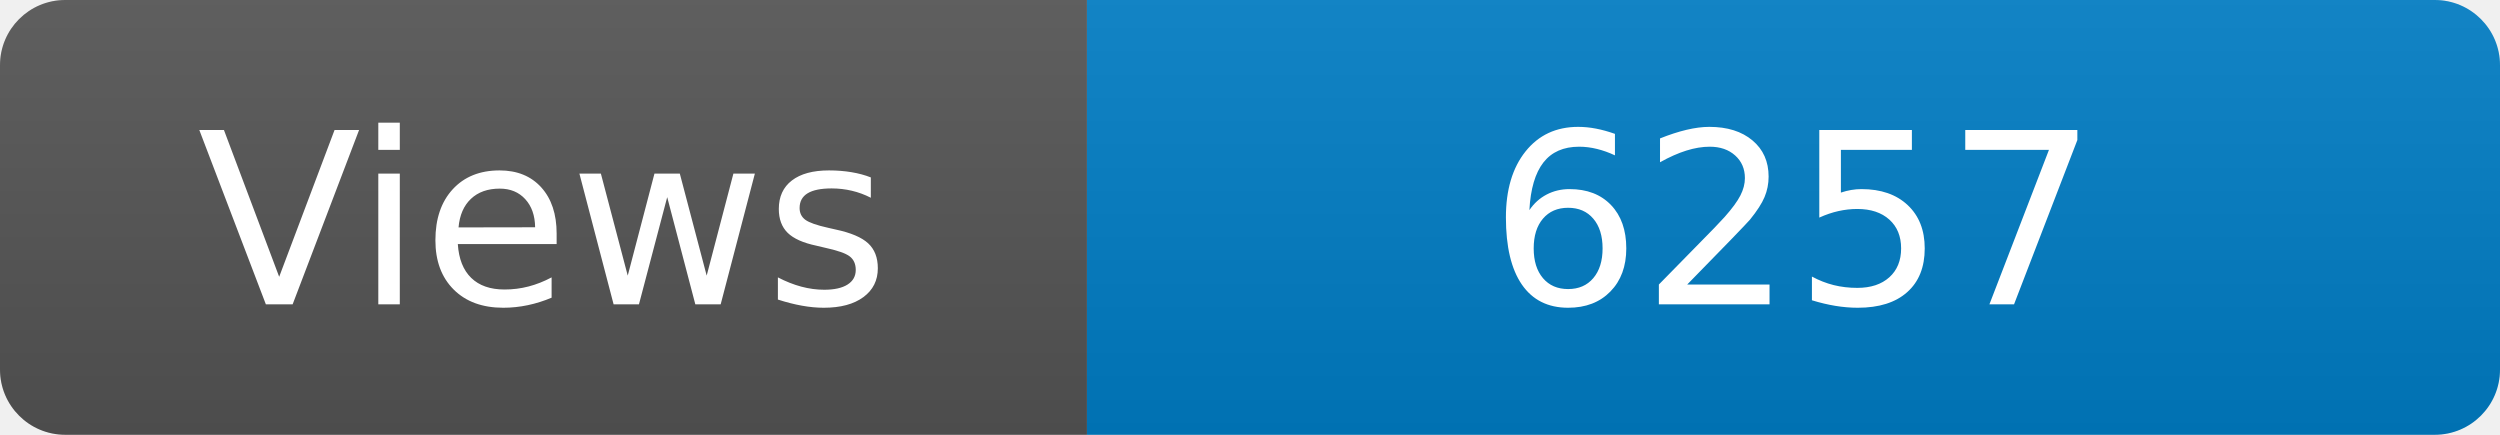
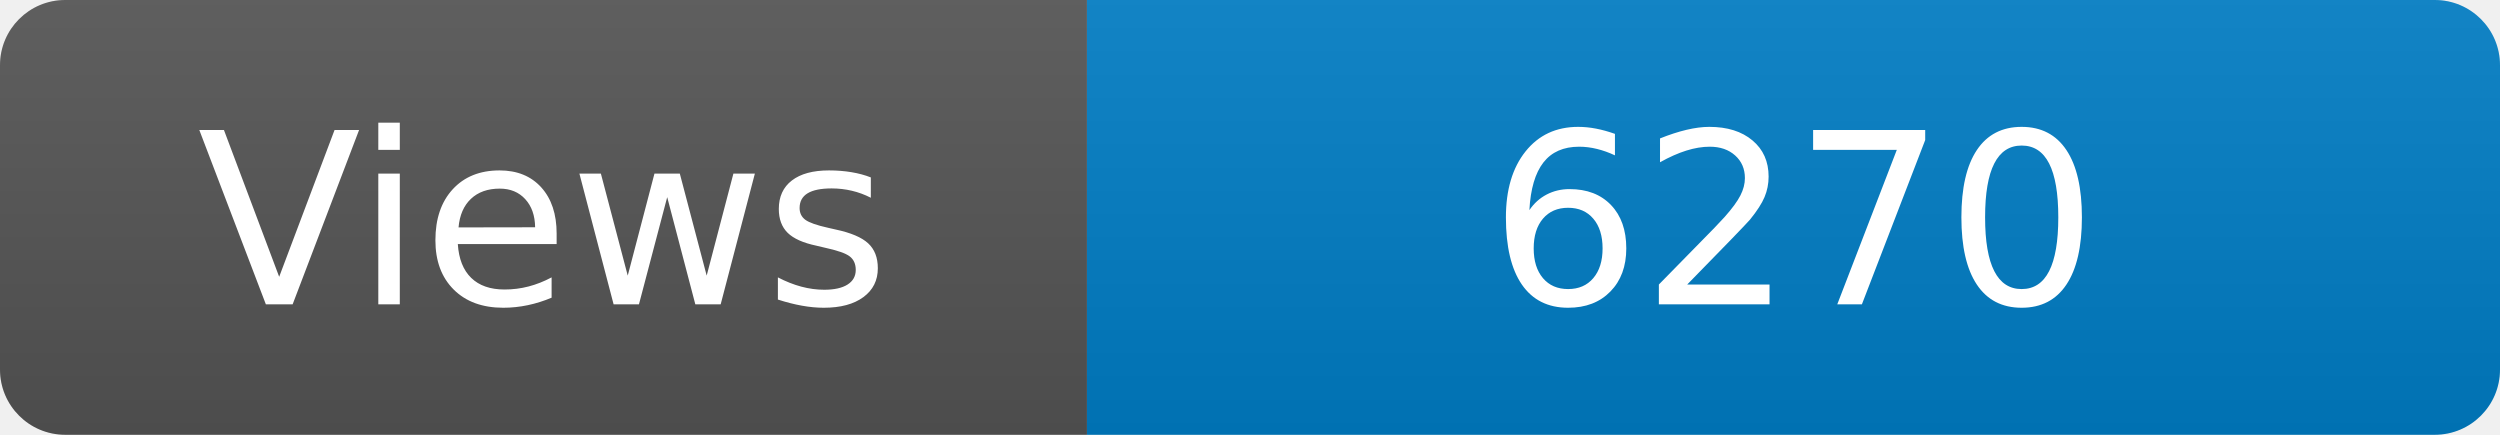
<svg xmlns="http://www.w3.org/2000/svg" width="115" height="20" role="img" aria-label="Maintained?: yes">
  <linearGradient id="s" x2="0" y2="100%">
    <stop offset="0" stop-color="#bbb" stop-opacity=".1" />
    <stop offset="1" stop-opacity=".1" />
  </linearGradient>
  <clipPath id="r">
    <rect width="115" height="20" rx="3" fill="#fff" />
  </clipPath>
  <g clip-path="url(#r)">
    <rect width="50" height="20" fill="#555" />
    <rect x="50" width="160" height="20" fill="#007ec6" />
    <rect width="115" height="20" fill="url(#s)" />
  </g>
  <g fill="#fff" text-anchor="middle" font-family="Verdana,Geneva,DejaVu Sans,sans-serif" font-size="110">
    <text x="250" y="140" transform="scale(.1)" fill="#fff">Views</text>
-     <text x="825" y="140" transform="scale(.1)" fill="#fff">6257</text>
+     <text x="825" y="140" transform="scale(.1)" fill="#fff">6270</text>
  </g>
</svg>
